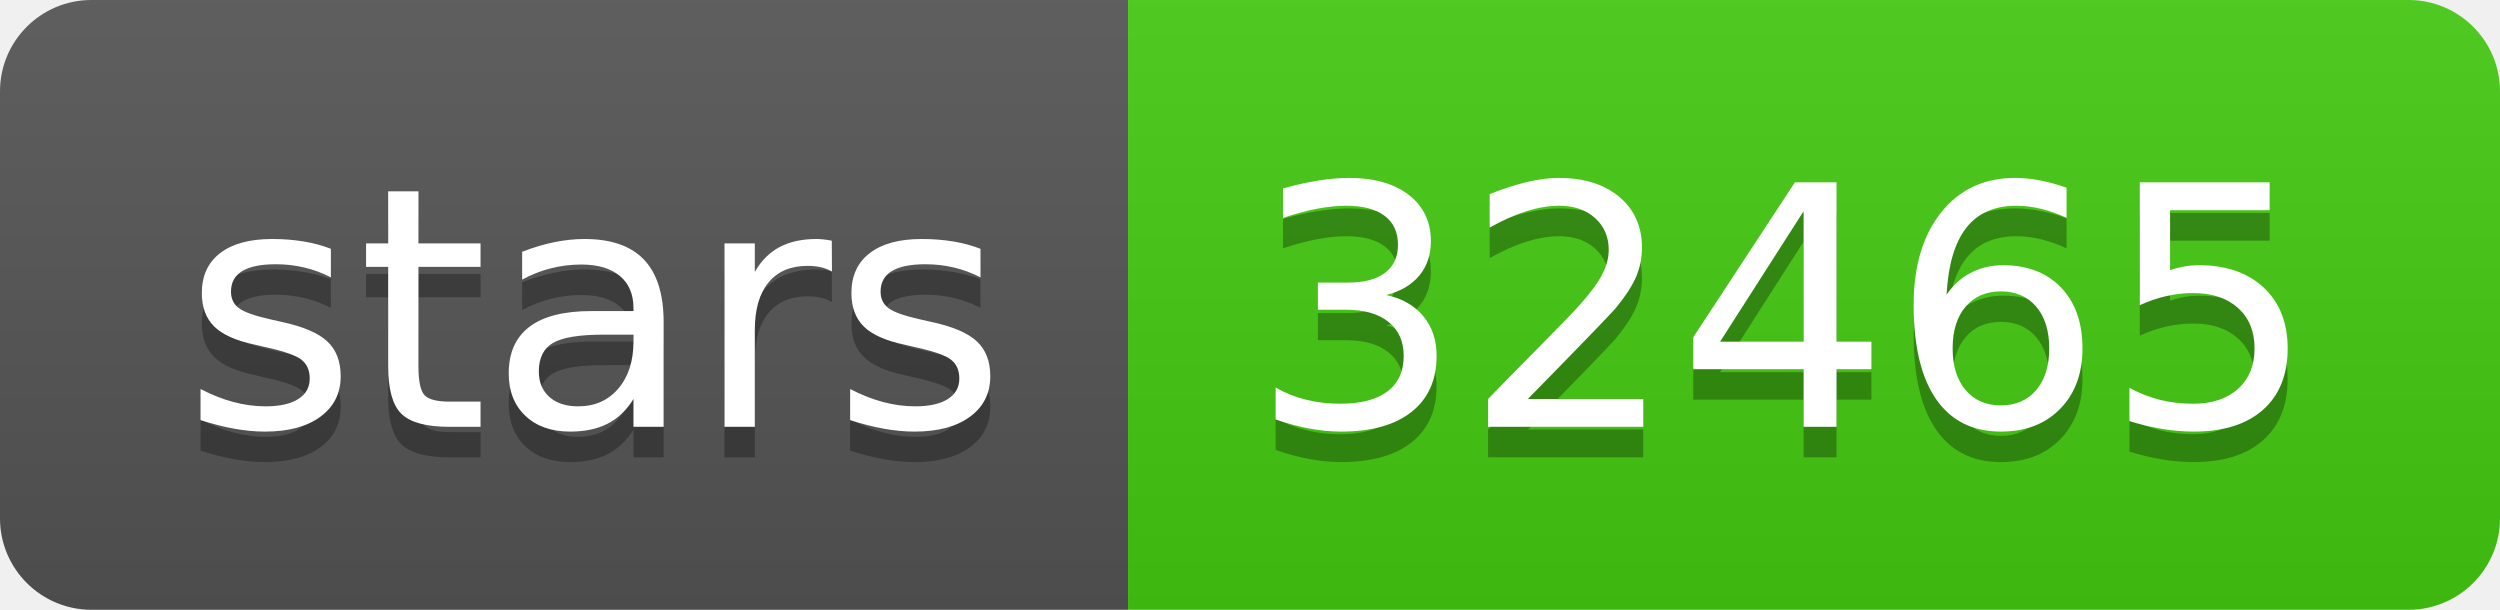
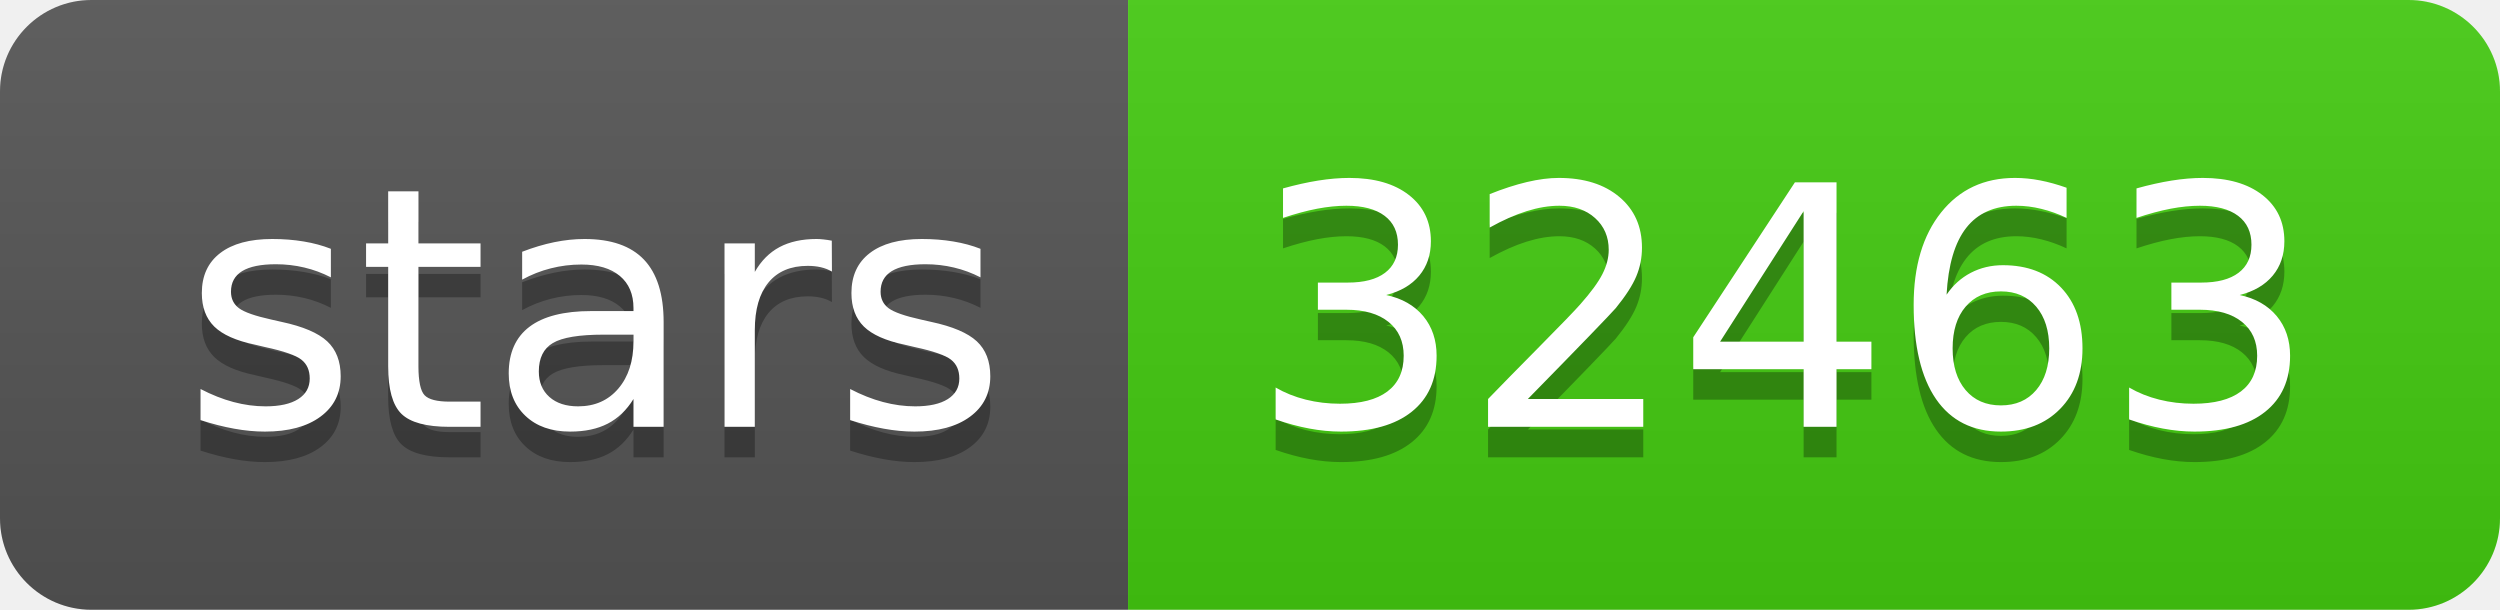
- <svg xmlns="http://www.w3.org/2000/svg" width="82" height="20" role="img" aria-label="stars: 32465">
+ <svg xmlns="http://www.w3.org/2000/svg" width="82" height="20" role="img" aria-label="stars: 32463">
  <linearGradient id="s" x2="0" y2="100%">
    <stop offset="0" stop-color="#bbb" stop-opacity=".1" />
    <stop offset="1" stop-opacity=".1" />
  </linearGradient>
  <clipPath id="r">
    <rect width="82" height="20" rx="3" fill="#fff" />
  </clipPath>
  <g clip-path="url(#r)">
    <rect width="37" height="20" fill="#555" />
    <rect x="37" width="45" height="20" fill="#4c1" />
    <rect width="82" height="20" fill="url(#s)" />
  </g>
  <g fill="#fff" text-anchor="middle" font-family="Verdana,Geneva,DejaVu Sans,sans-serif" text-rendering="geometricPrecision" font-size="110">
    <text aria-hidden="true" x="195" y="150" fill="#010101" fill-opacity=".3" transform="scale(.1)" textLength="270">stars</text>
    <text x="195" y="140" transform="scale(.1)" fill="#fff" textLength="270">stars</text>
-     <text aria-hidden="true" x="585" y="150" fill="#010101" fill-opacity=".3" transform="scale(.1)" textLength="350">32465</text>
-     <text x="585" y="140" transform="scale(.1)" fill="#fff" textLength="350">32465</text>
+     <text aria-hidden="true" x="585" y="150" fill="#010101" fill-opacity=".3" transform="scale(.1)" textLength="350">32463</text>
+     <text x="585" y="140" transform="scale(.1)" fill="#fff" textLength="350">32463</text>
  </g>
</svg>
